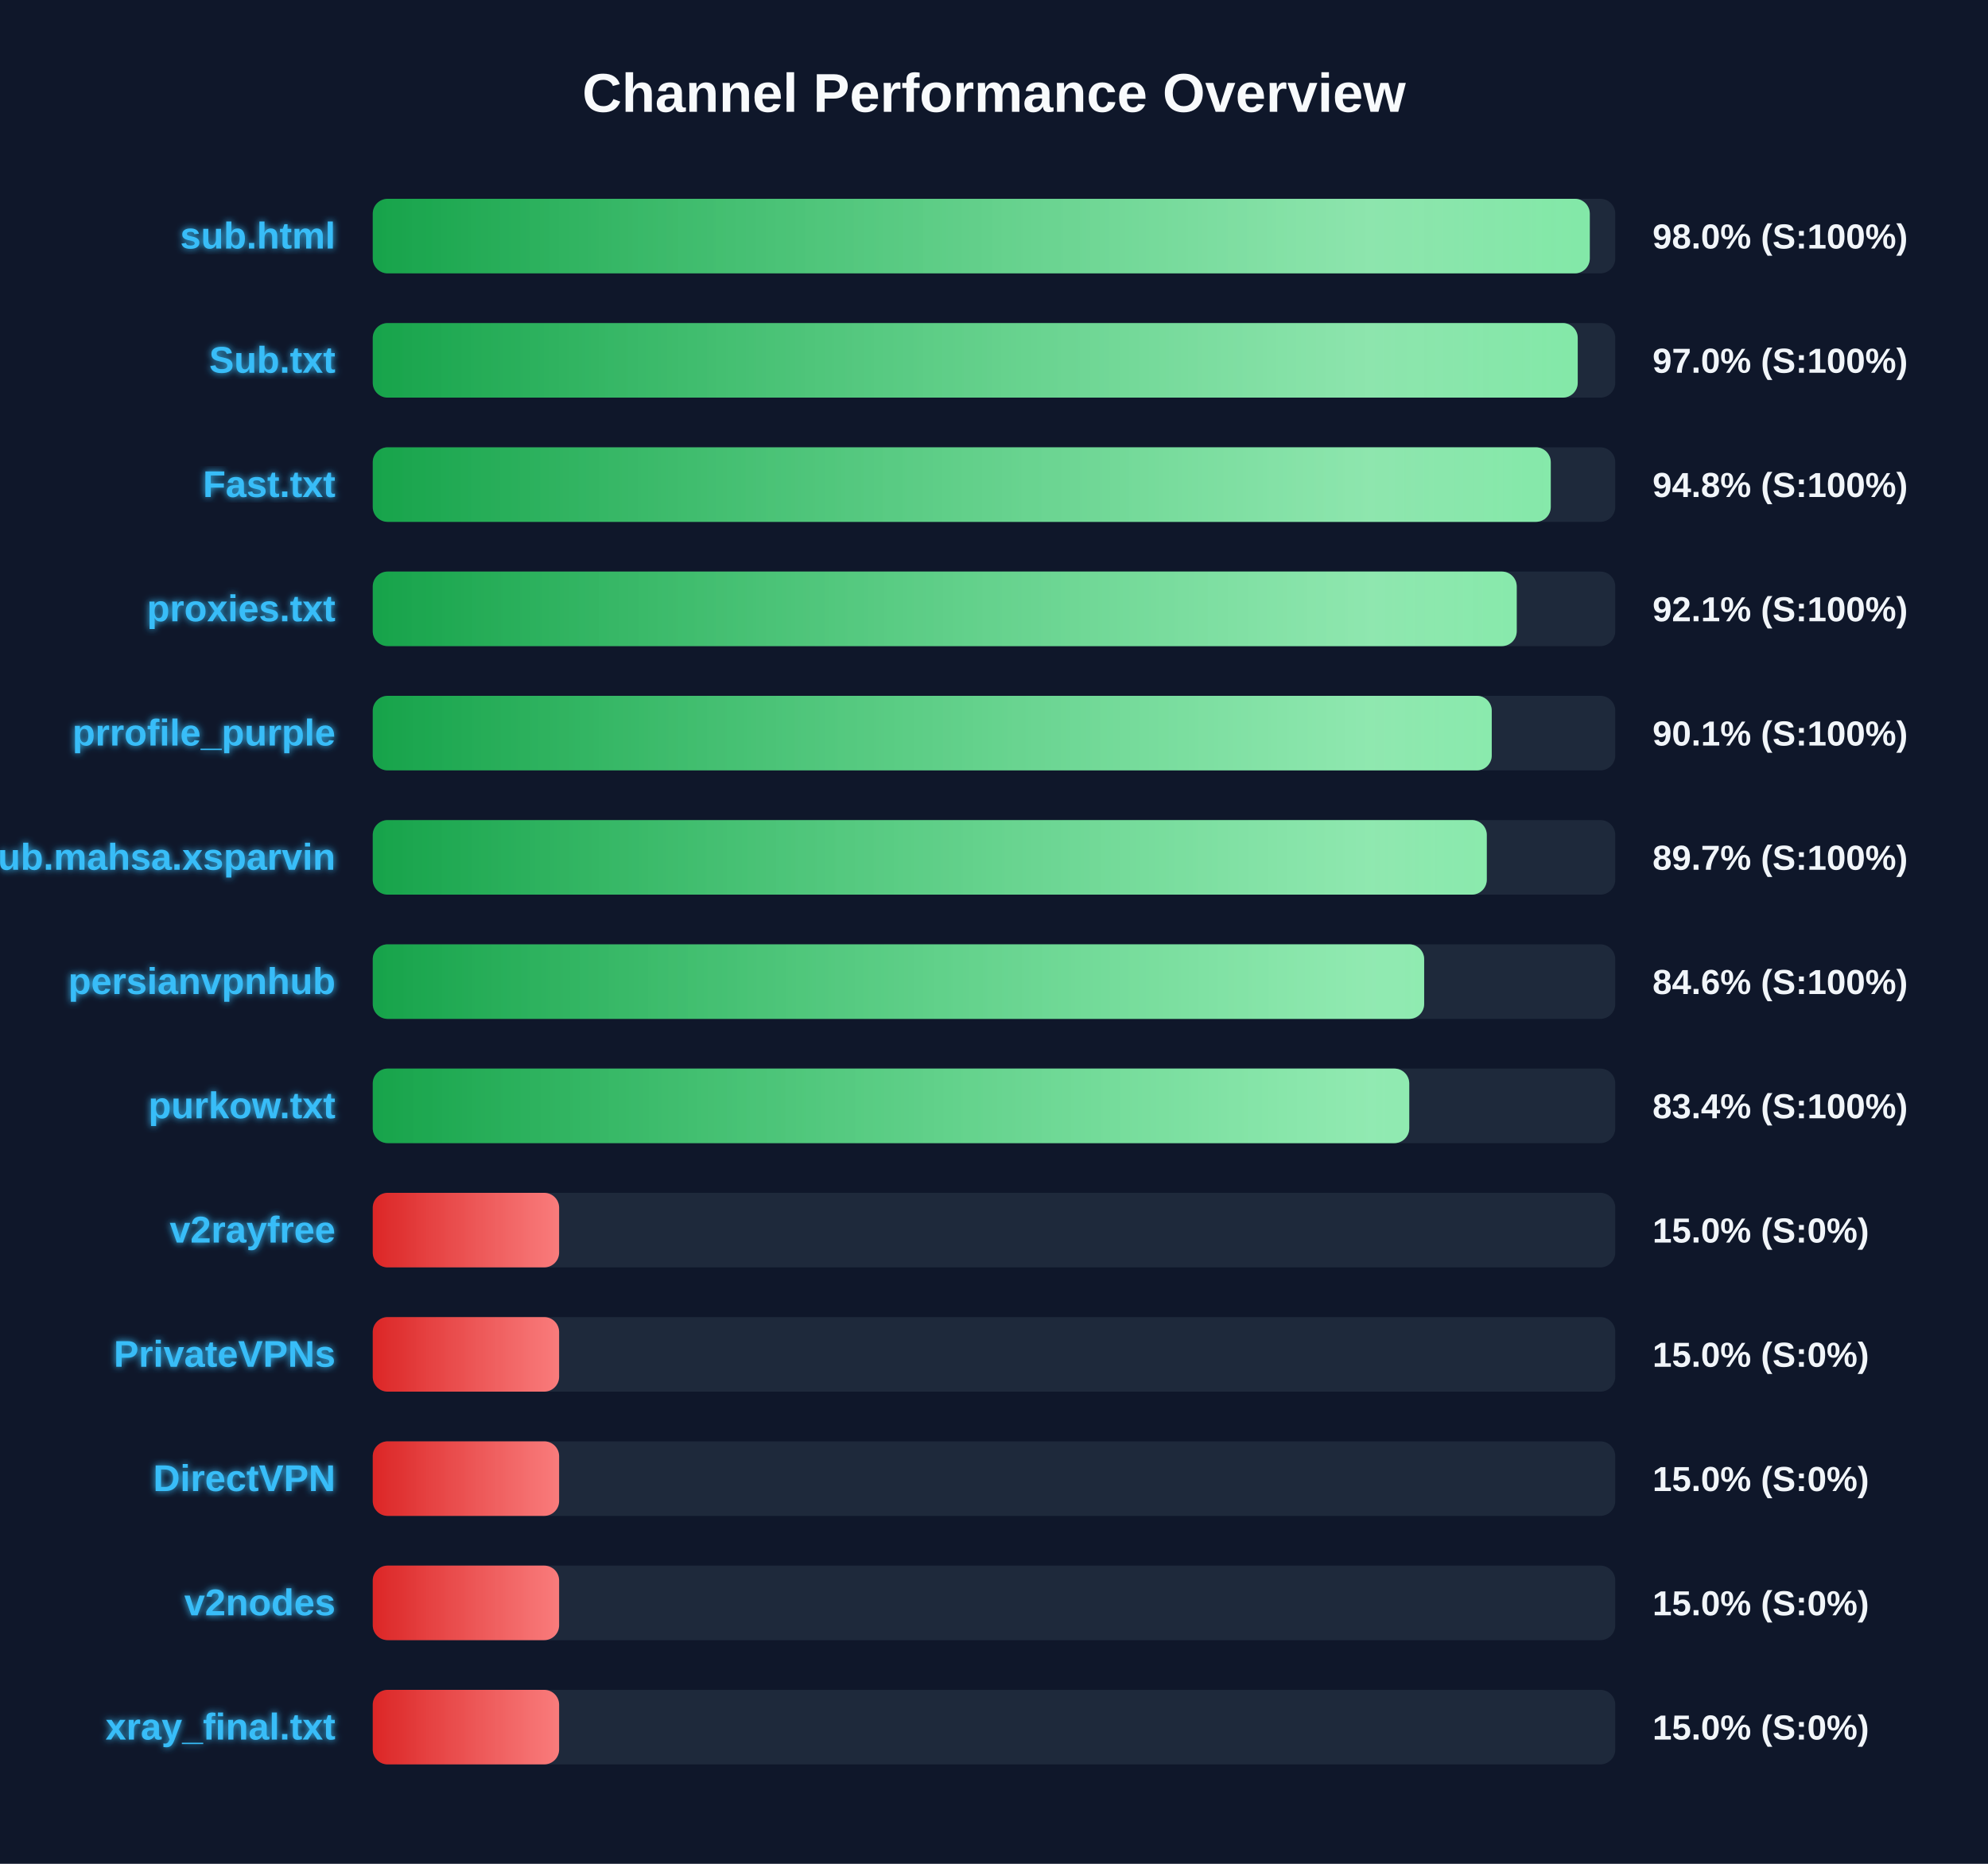
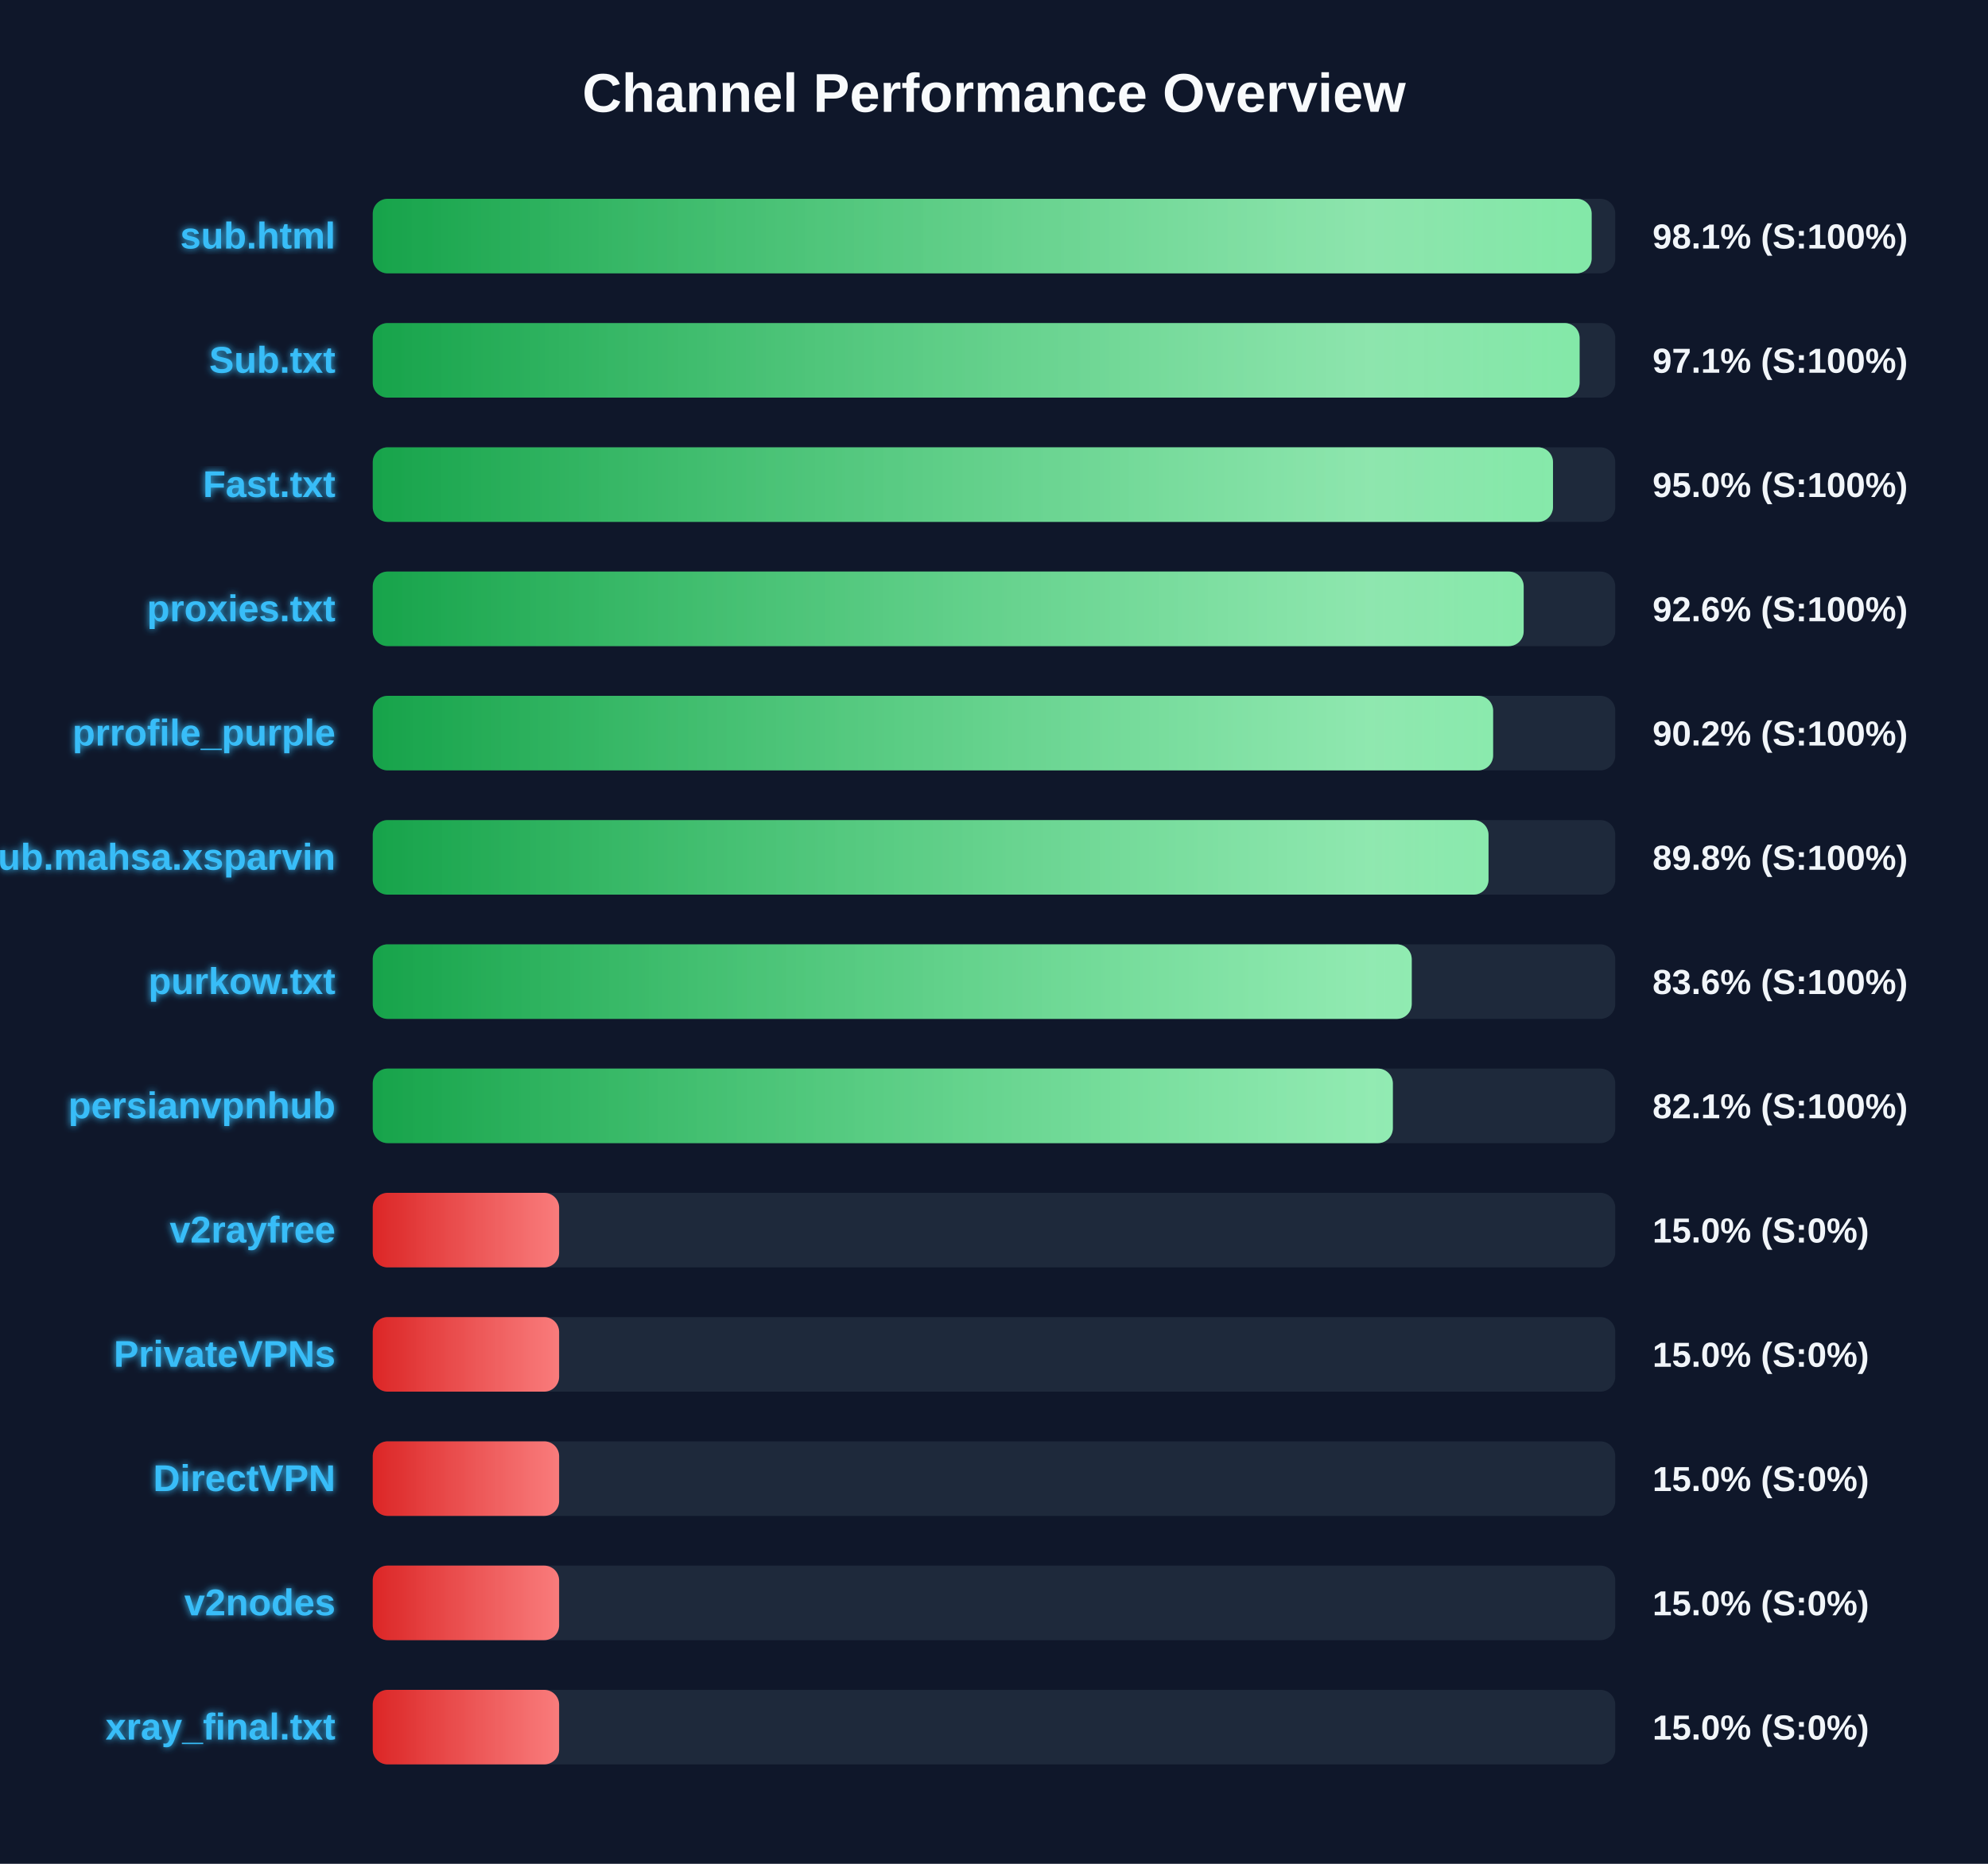
<svg xmlns="http://www.w3.org/2000/svg" width="800" height="750" version="1.1">
  <defs>
    <linearGradient id="grad-green" x1="0%" y1="0%" x2="100%" y2="0%">
      <stop offset="0%" stop-color="#16a34a" />
      <stop offset="100%" stop-color="#4ade80" />
    </linearGradient>
    <linearGradient id="grad-yellow" x1="0%" y1="0%" x2="100%" y2="0%">
      <stop offset="0%" stop-color="#ca8a04" />
      <stop offset="100%" stop-color="#fde047" />
    </linearGradient>
    <linearGradient id="grad-red" x1="0%" y1="0%" x2="100%" y2="0%">
      <stop offset="0%" stop-color="#dc2626" />
      <stop offset="100%" stop-color="#f87171" />
    </linearGradient>
    <linearGradient id="shimmer" x1="0%" y1="0%" x2="100%" y2="0%">
      <stop offset="0%" stop-color="rgba(255,255,255,0)" />
      <stop offset="50%" stop-color="rgba(255,255,255,0.4)" />
      <stop offset="100%" stop-color="rgba(255,255,255,0)" />
    </linearGradient>
    <filter id="glow" x="-20%" y="-20%" width="140%" height="140%">
      <feGaussianBlur stdDeviation="1.5" result="blur" />
      <feComposite in="SourceGraphic" in2="blur" operator="over" />
    </filter>
  </defs>
  <style>
        .bg-rect { fill: #0f172a; }
        .title { font: bold 22px 'Segoe UI', Arial, sans-serif; fill: #f8fafc; }
        .row { font: bold 15px 'Segoe UI', Arial, sans-serif; fill: #38bdf8; filter: url(#glow); }
        .score { font: bold 14px 'Segoe UI', Arial, sans-serif; fill: #f1f5f9; }
        @keyframes shimmer-anim {
            0% { transform: translateX(-100%); }
            100% { transform: translateX(200%); }
        }
        .shimmer-rect {
            animation: shimmer-anim 2.5s infinite linear;
        }
    </style>
  <rect width="100%" height="100%" class="bg-rect" />
  <text x="400" y="45" text-anchor="middle" class="title">Channel Performance Overview</text>
  <rect x="150" y="80" width="500" height="30" fill="#1e293b" rx="6" />
  <clipPath id="clip-0">
-     <rect x="150" y="80" width="489.75" height="30" rx="6" />
+     <rect x="150" y="80" width="490.5" height="30" rx="6" />
  </clipPath>
-   <rect x="150" y="80" width="489.75" height="30" fill="url(#grad-green)" rx="6" />
+   <rect x="150" y="80" width="490.5" height="30" fill="url(#grad-green)" rx="6" />
  <g clip-path="url(#clip-0)">
    <rect x="150" y="80" width="100%" height="30" fill="url(#shimmer)" class="shimmer-rect" />
  </g>
  <text x="135" y="100" text-anchor="end" class="row">sub.html</text>
-   <text x="665" y="100" text-anchor="start" class="score">98.0% (S:100%)</text>
+   <text x="665" y="100" text-anchor="start" class="score">98.1% (S:100%)</text>
  <rect x="150" y="130" width="500" height="30" fill="#1e293b" rx="6" />
  <clipPath id="clip-1">
-     <rect x="150" y="130" width="484.9" height="30" rx="6" />
+     <rect x="150" y="130" width="485.65" height="30" rx="6" />
  </clipPath>
-   <rect x="150" y="130" width="484.9" height="30" fill="url(#grad-green)" rx="6" />
+   <rect x="150" y="130" width="485.65" height="30" fill="url(#grad-green)" rx="6" />
  <g clip-path="url(#clip-1)">
    <rect x="150" y="130" width="100%" height="30" fill="url(#shimmer)" class="shimmer-rect" />
  </g>
  <text x="135" y="150" text-anchor="end" class="row">Sub.txt</text>
-   <text x="665" y="150" text-anchor="start" class="score">97.0% (S:100%)</text>
+   <text x="665" y="150" text-anchor="start" class="score">97.1% (S:100%)</text>
  <rect x="150" y="180" width="500" height="30" fill="#1e293b" rx="6" />
  <clipPath id="clip-2">
-     <rect x="150" y="180" width="474.05" height="30" rx="6" />
+     <rect x="150" y="180" width="474.95" height="30" rx="6" />
  </clipPath>
-   <rect x="150" y="180" width="474.05" height="30" fill="url(#grad-green)" rx="6" />
+   <rect x="150" y="180" width="474.95" height="30" fill="url(#grad-green)" rx="6" />
  <g clip-path="url(#clip-2)">
    <rect x="150" y="180" width="100%" height="30" fill="url(#shimmer)" class="shimmer-rect" />
  </g>
  <text x="135" y="200" text-anchor="end" class="row">Fast.txt</text>
-   <text x="665" y="200" text-anchor="start" class="score">94.8% (S:100%)</text>
+   <text x="665" y="200" text-anchor="start" class="score">95.0% (S:100%)</text>
  <rect x="150" y="230" width="500" height="30" fill="#1e293b" rx="6" />
  <clipPath id="clip-3">
-     <rect x="150" y="230" width="460.35" height="30" rx="6" />
+     <rect x="150" y="230" width="463.15" height="30" rx="6" />
  </clipPath>
-   <rect x="150" y="230" width="460.35" height="30" fill="url(#grad-green)" rx="6" />
+   <rect x="150" y="230" width="463.15" height="30" fill="url(#grad-green)" rx="6" />
  <g clip-path="url(#clip-3)">
    <rect x="150" y="230" width="100%" height="30" fill="url(#shimmer)" class="shimmer-rect" />
  </g>
  <text x="135" y="250" text-anchor="end" class="row">proxies.txt</text>
-   <text x="665" y="250" text-anchor="start" class="score">92.1% (S:100%)</text>
+   <text x="665" y="250" text-anchor="start" class="score">92.6% (S:100%)</text>
  <rect x="150" y="280" width="500" height="30" fill="#1e293b" rx="6" />
  <clipPath id="clip-4">
-     <rect x="150" y="280" width="450.3" height="30" rx="6" />
+     <rect x="150" y="280" width="450.85" height="30" rx="6" />
  </clipPath>
-   <rect x="150" y="280" width="450.3" height="30" fill="url(#grad-green)" rx="6" />
+   <rect x="150" y="280" width="450.85" height="30" fill="url(#grad-green)" rx="6" />
  <g clip-path="url(#clip-4)">
    <rect x="150" y="280" width="100%" height="30" fill="url(#shimmer)" class="shimmer-rect" />
  </g>
  <text x="135" y="300" text-anchor="end" class="row">prrofile_purple</text>
-   <text x="665" y="300" text-anchor="start" class="score">90.1% (S:100%)</text>
+   <text x="665" y="300" text-anchor="start" class="score">90.2% (S:100%)</text>
  <rect x="150" y="330" width="500" height="30" fill="#1e293b" rx="6" />
  <clipPath id="clip-5">
-     <rect x="150" y="330" width="448.3" height="30" rx="6" />
+     <rect x="150" y="330" width="449.0" height="30" rx="6" />
  </clipPath>
-   <rect x="150" y="330" width="448.3" height="30" fill="url(#grad-green)" rx="6" />
+   <rect x="150" y="330" width="449.0" height="30" fill="url(#grad-green)" rx="6" />
  <g clip-path="url(#clip-5)">
    <rect x="150" y="330" width="100%" height="30" fill="url(#shimmer)" class="shimmer-rect" />
  </g>
  <text x="135" y="350" text-anchor="end" class="row">Sub.mahsa.xsparvin</text>
-   <text x="665" y="350" text-anchor="start" class="score">89.7% (S:100%)</text>
+   <text x="665" y="350" text-anchor="start" class="score">89.8% (S:100%)</text>
  <rect x="150" y="380" width="500" height="30" fill="#1e293b" rx="6" />
  <clipPath id="clip-6">
-     <rect x="150" y="380" width="423.1" height="30" rx="6" />
+     <rect x="150" y="380" width="418.1" height="30" rx="6" />
  </clipPath>
-   <rect x="150" y="380" width="423.1" height="30" fill="url(#grad-green)" rx="6" />
+   <rect x="150" y="380" width="418.1" height="30" fill="url(#grad-green)" rx="6" />
  <g clip-path="url(#clip-6)">
    <rect x="150" y="380" width="100%" height="30" fill="url(#shimmer)" class="shimmer-rect" />
  </g>
-   <text x="135" y="400" text-anchor="end" class="row">persianvpnhub</text>
-   <text x="665" y="400" text-anchor="start" class="score">84.6% (S:100%)</text>
+   <text x="135" y="400" text-anchor="end" class="row">purkow.txt</text>
+   <text x="665" y="400" text-anchor="start" class="score">83.6% (S:100%)</text>
  <rect x="150" y="430" width="500" height="30" fill="#1e293b" rx="6" />
  <clipPath id="clip-7">
-     <rect x="150" y="430" width="417.1" height="30" rx="6" />
+     <rect x="150" y="430" width="410.5" height="30" rx="6" />
  </clipPath>
-   <rect x="150" y="430" width="417.1" height="30" fill="url(#grad-green)" rx="6" />
+   <rect x="150" y="430" width="410.5" height="30" fill="url(#grad-green)" rx="6" />
  <g clip-path="url(#clip-7)">
    <rect x="150" y="430" width="100%" height="30" fill="url(#shimmer)" class="shimmer-rect" />
  </g>
-   <text x="135" y="450" text-anchor="end" class="row">purkow.txt</text>
-   <text x="665" y="450" text-anchor="start" class="score">83.4% (S:100%)</text>
+   <text x="135" y="450" text-anchor="end" class="row">persianvpnhub</text>
+   <text x="665" y="450" text-anchor="start" class="score">82.1% (S:100%)</text>
  <rect x="150" y="480" width="500" height="30" fill="#1e293b" rx="6" />
  <clipPath id="clip-8">
    <rect x="150" y="480" width="75.0" height="30" rx="6" />
  </clipPath>
  <rect x="150" y="480" width="75.0" height="30" fill="url(#grad-red)" rx="6" />
  <g clip-path="url(#clip-8)">
    <rect x="150" y="480" width="100%" height="30" fill="url(#shimmer)" class="shimmer-rect" />
  </g>
  <text x="135" y="500" text-anchor="end" class="row">v2rayfree</text>
  <text x="665" y="500" text-anchor="start" class="score">15.0% (S:0%)</text>
  <rect x="150" y="530" width="500" height="30" fill="#1e293b" rx="6" />
  <clipPath id="clip-9">
    <rect x="150" y="530" width="75.0" height="30" rx="6" />
  </clipPath>
  <rect x="150" y="530" width="75.0" height="30" fill="url(#grad-red)" rx="6" />
  <g clip-path="url(#clip-9)">
    <rect x="150" y="530" width="100%" height="30" fill="url(#shimmer)" class="shimmer-rect" />
  </g>
  <text x="135" y="550" text-anchor="end" class="row">PrivateVPNs</text>
  <text x="665" y="550" text-anchor="start" class="score">15.0% (S:0%)</text>
  <rect x="150" y="580" width="500" height="30" fill="#1e293b" rx="6" />
  <clipPath id="clip-10">
    <rect x="150" y="580" width="75.0" height="30" rx="6" />
  </clipPath>
  <rect x="150" y="580" width="75.0" height="30" fill="url(#grad-red)" rx="6" />
  <g clip-path="url(#clip-10)">
    <rect x="150" y="580" width="100%" height="30" fill="url(#shimmer)" class="shimmer-rect" />
  </g>
  <text x="135" y="600" text-anchor="end" class="row">DirectVPN</text>
  <text x="665" y="600" text-anchor="start" class="score">15.0% (S:0%)</text>
  <rect x="150" y="630" width="500" height="30" fill="#1e293b" rx="6" />
  <clipPath id="clip-11">
    <rect x="150" y="630" width="75.0" height="30" rx="6" />
  </clipPath>
  <rect x="150" y="630" width="75.0" height="30" fill="url(#grad-red)" rx="6" />
  <g clip-path="url(#clip-11)">
    <rect x="150" y="630" width="100%" height="30" fill="url(#shimmer)" class="shimmer-rect" />
  </g>
  <text x="135" y="650" text-anchor="end" class="row">v2nodes</text>
  <text x="665" y="650" text-anchor="start" class="score">15.0% (S:0%)</text>
  <rect x="150" y="680" width="500" height="30" fill="#1e293b" rx="6" />
  <clipPath id="clip-12">
    <rect x="150" y="680" width="75.0" height="30" rx="6" />
  </clipPath>
  <rect x="150" y="680" width="75.0" height="30" fill="url(#grad-red)" rx="6" />
  <g clip-path="url(#clip-12)">
    <rect x="150" y="680" width="100%" height="30" fill="url(#shimmer)" class="shimmer-rect" />
  </g>
  <text x="135" y="700" text-anchor="end" class="row">xray_final.txt</text>
  <text x="665" y="700" text-anchor="start" class="score">15.0% (S:0%)</text>
</svg>
